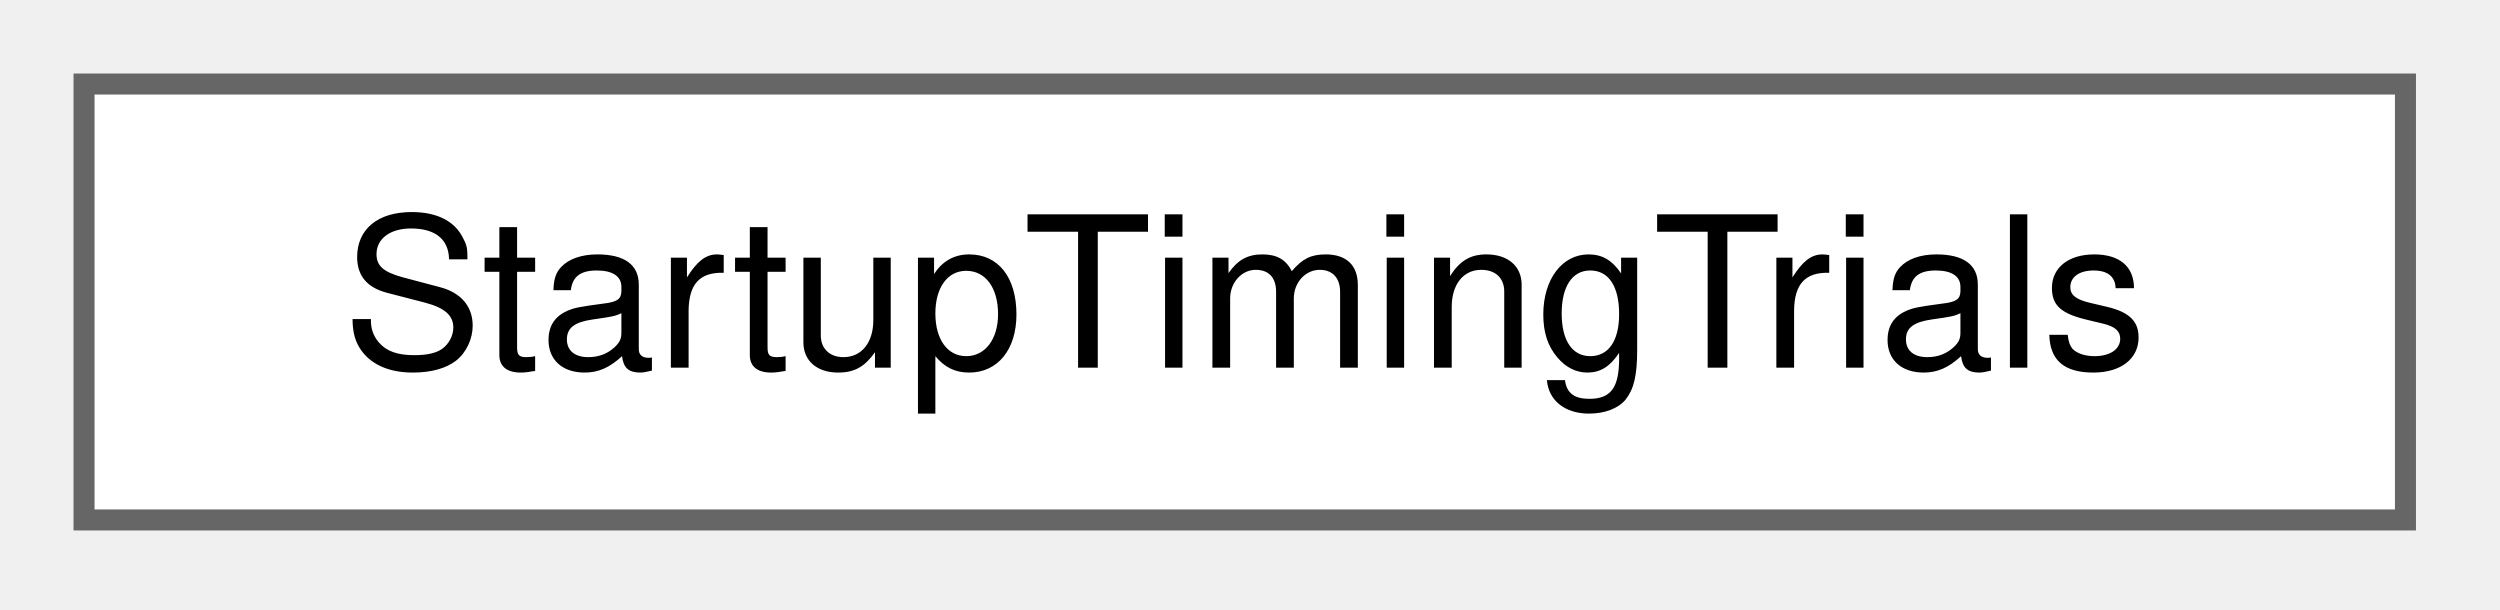
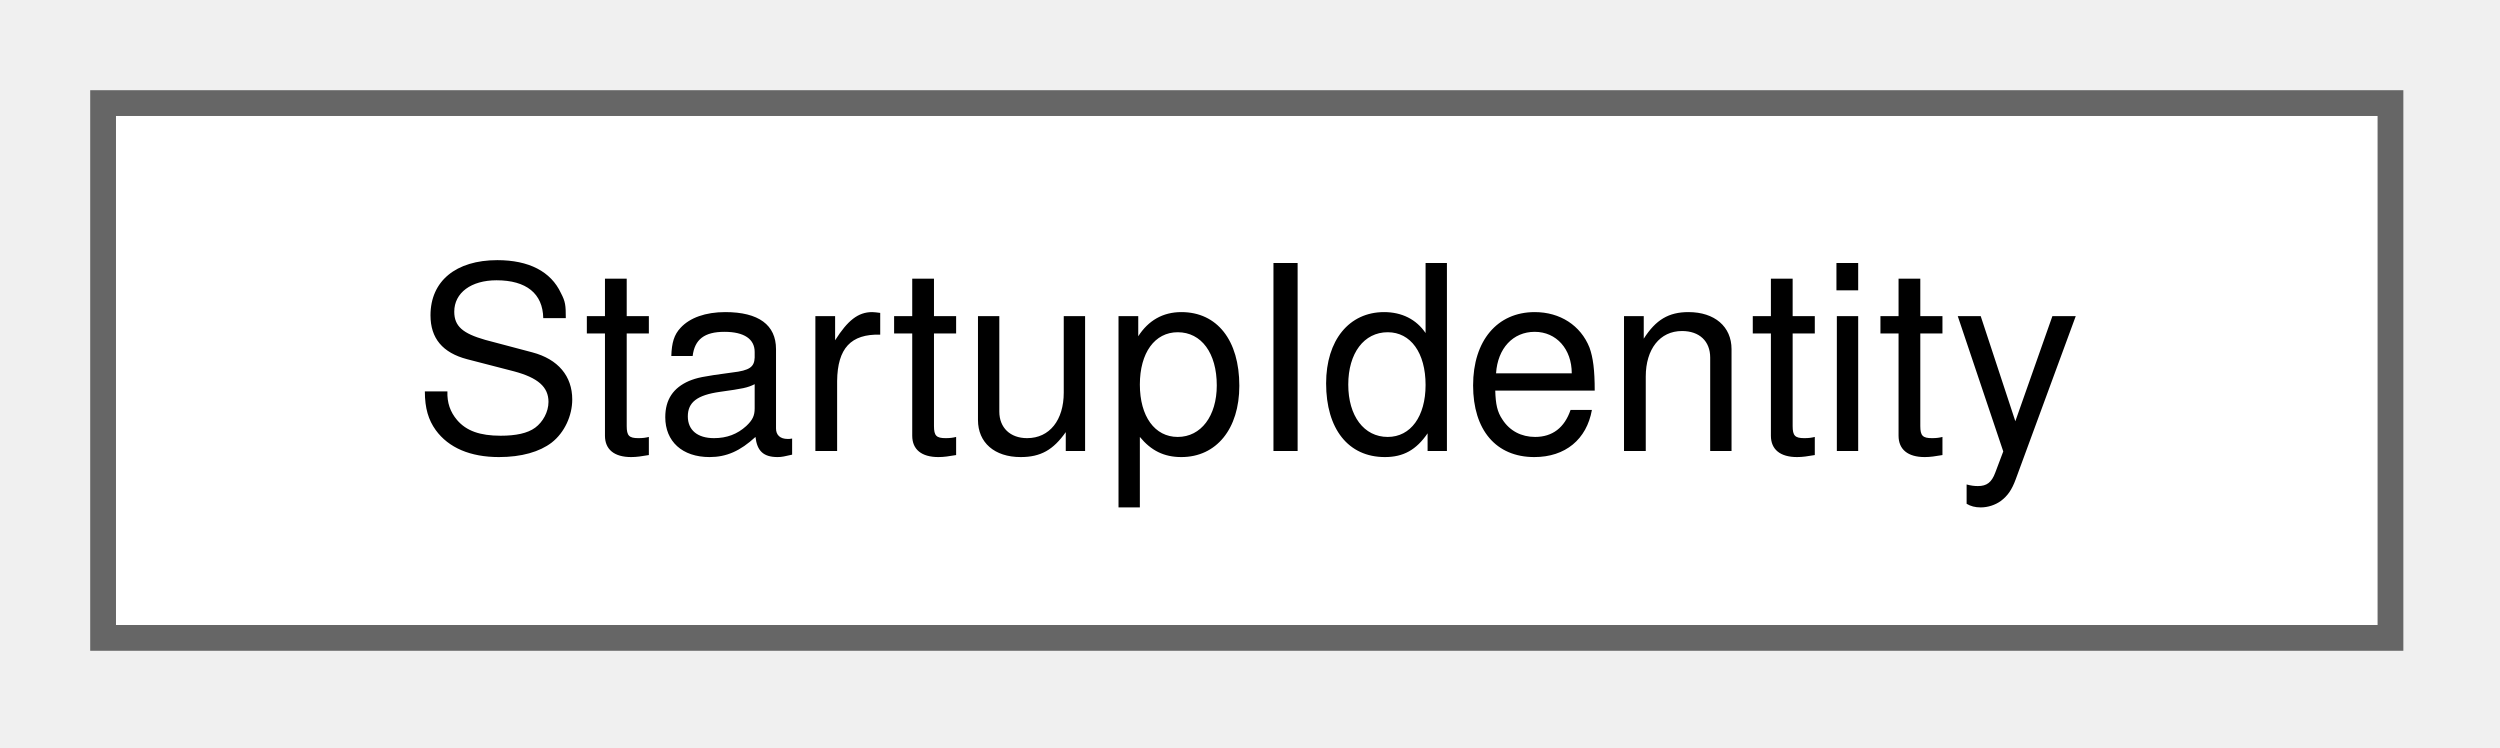
- <svg xmlns="http://www.w3.org/2000/svg" xmlns:xlink="http://www.w3.org/1999/xlink" width="119pt" height="29pt" viewBox="0.00 0.00 119.00 29.00">
+ <svg xmlns="http://www.w3.org/2000/svg" xmlns:xlink="http://www.w3.org/1999/xlink" width="97pt" height="29pt" viewBox="0.00 0.00 97.00 29.00">
  <g id="graph0" class="graph" transform="scale(1 1) rotate(0) translate(4 24.75)">
    <g id="Node000000" class="node">
      <g id="a_Node000000">
-         <a xlink:href="class_startup_timing_trials.html" target="_top" xlink:title=" ">
-           <polygon fill="white" stroke="#666666" points="110.5,-20.75 0,-20.75 0,0 110.5,0 110.5,-20.75" />
-           <text xml:space="preserve" text-anchor="middle" x="55.25" y="-7.25" font-family="Helvetica,sans-Serif" font-size="10.00">StartupTimingTrials</text>
+         <a xlink:href="struct_startup_identity.html" target="_top" xlink:title="What startup timing compares to tell that a later step still works on the scene that it expects.">
+           <polygon fill="white" stroke="#666666" points="88.75,-20.75 0,-20.75 0,0 88.75,0 88.75,-20.75" />
+           <text xml:space="preserve" text-anchor="middle" x="44.38" y="-7.25" font-family="Helvetica,sans-Serif" font-size="10.00">StartupIdentity</text>
        </a>
      </g>
    </g>
  </g>
</svg>
